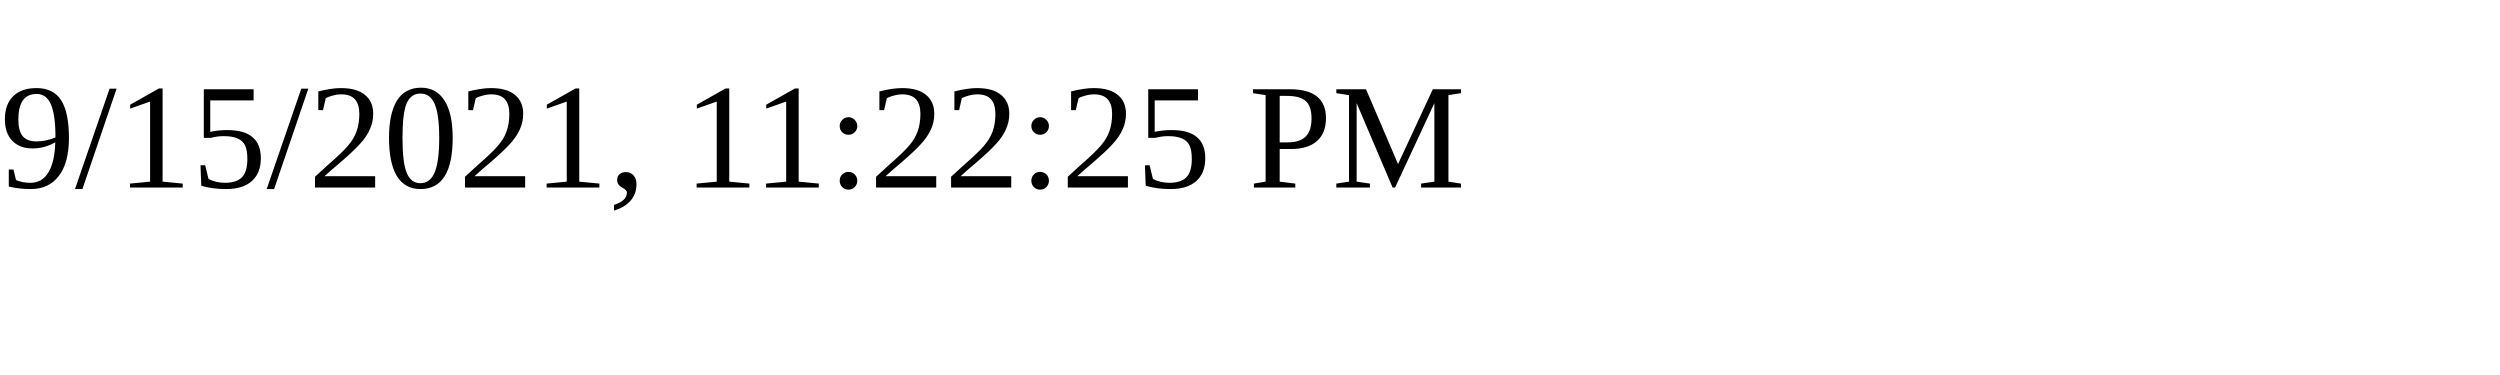
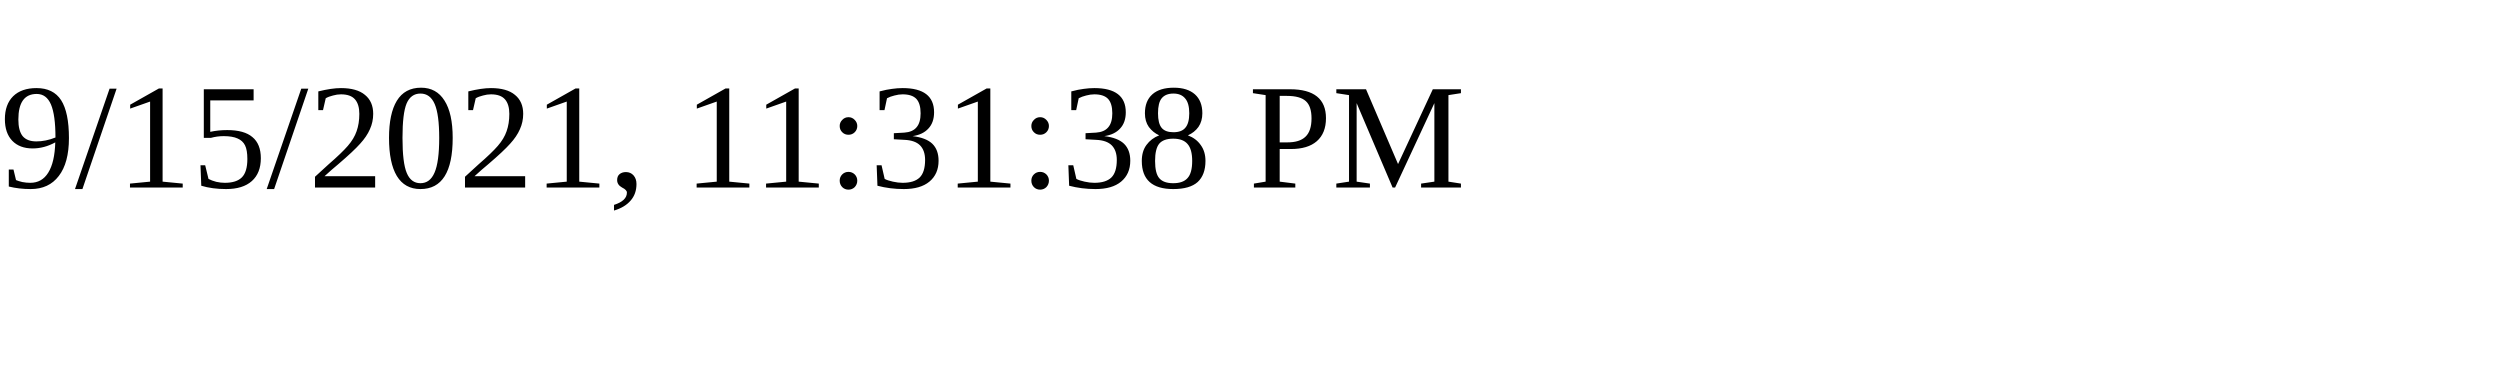
<svg xmlns="http://www.w3.org/2000/svg" height="30" width="200">
-   <text x="0" y="15">9/15/2021, 11:22:25 PM</text>
+   <text x="0" y="15">9/15/2021, 11:31:38 PM</text>
</svg>
